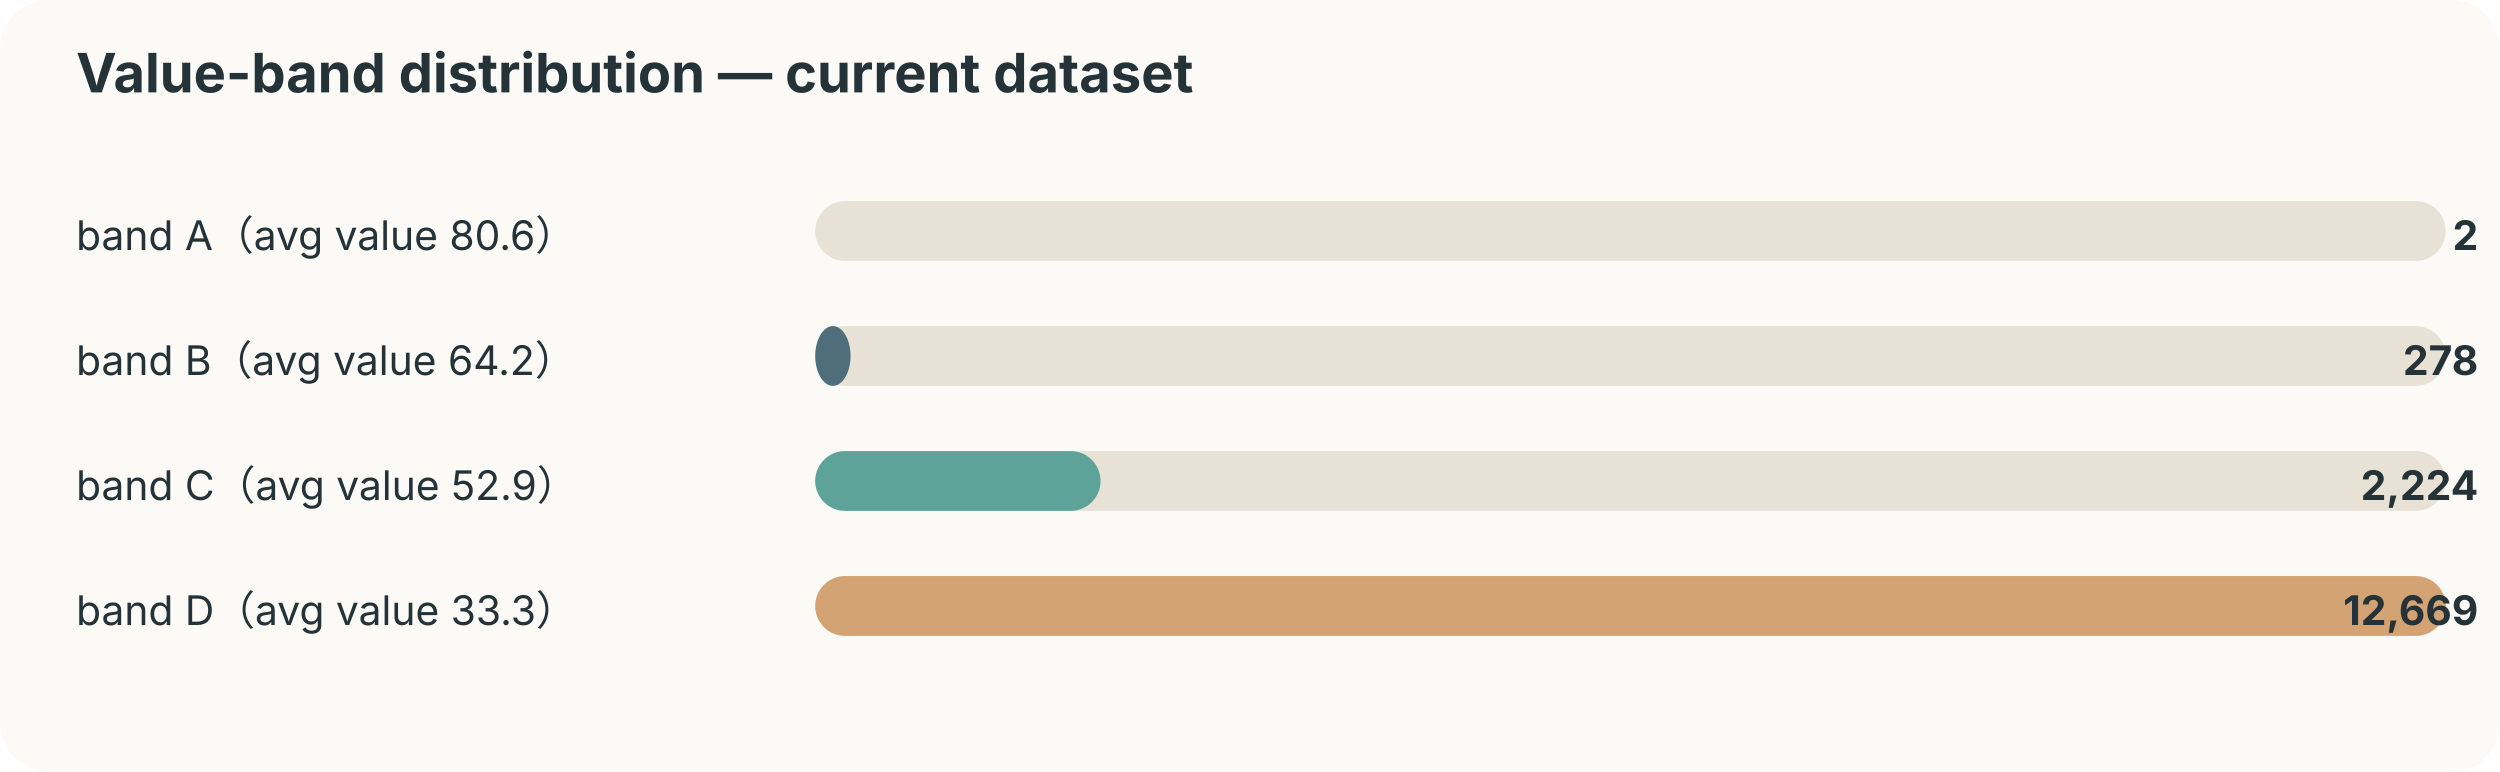
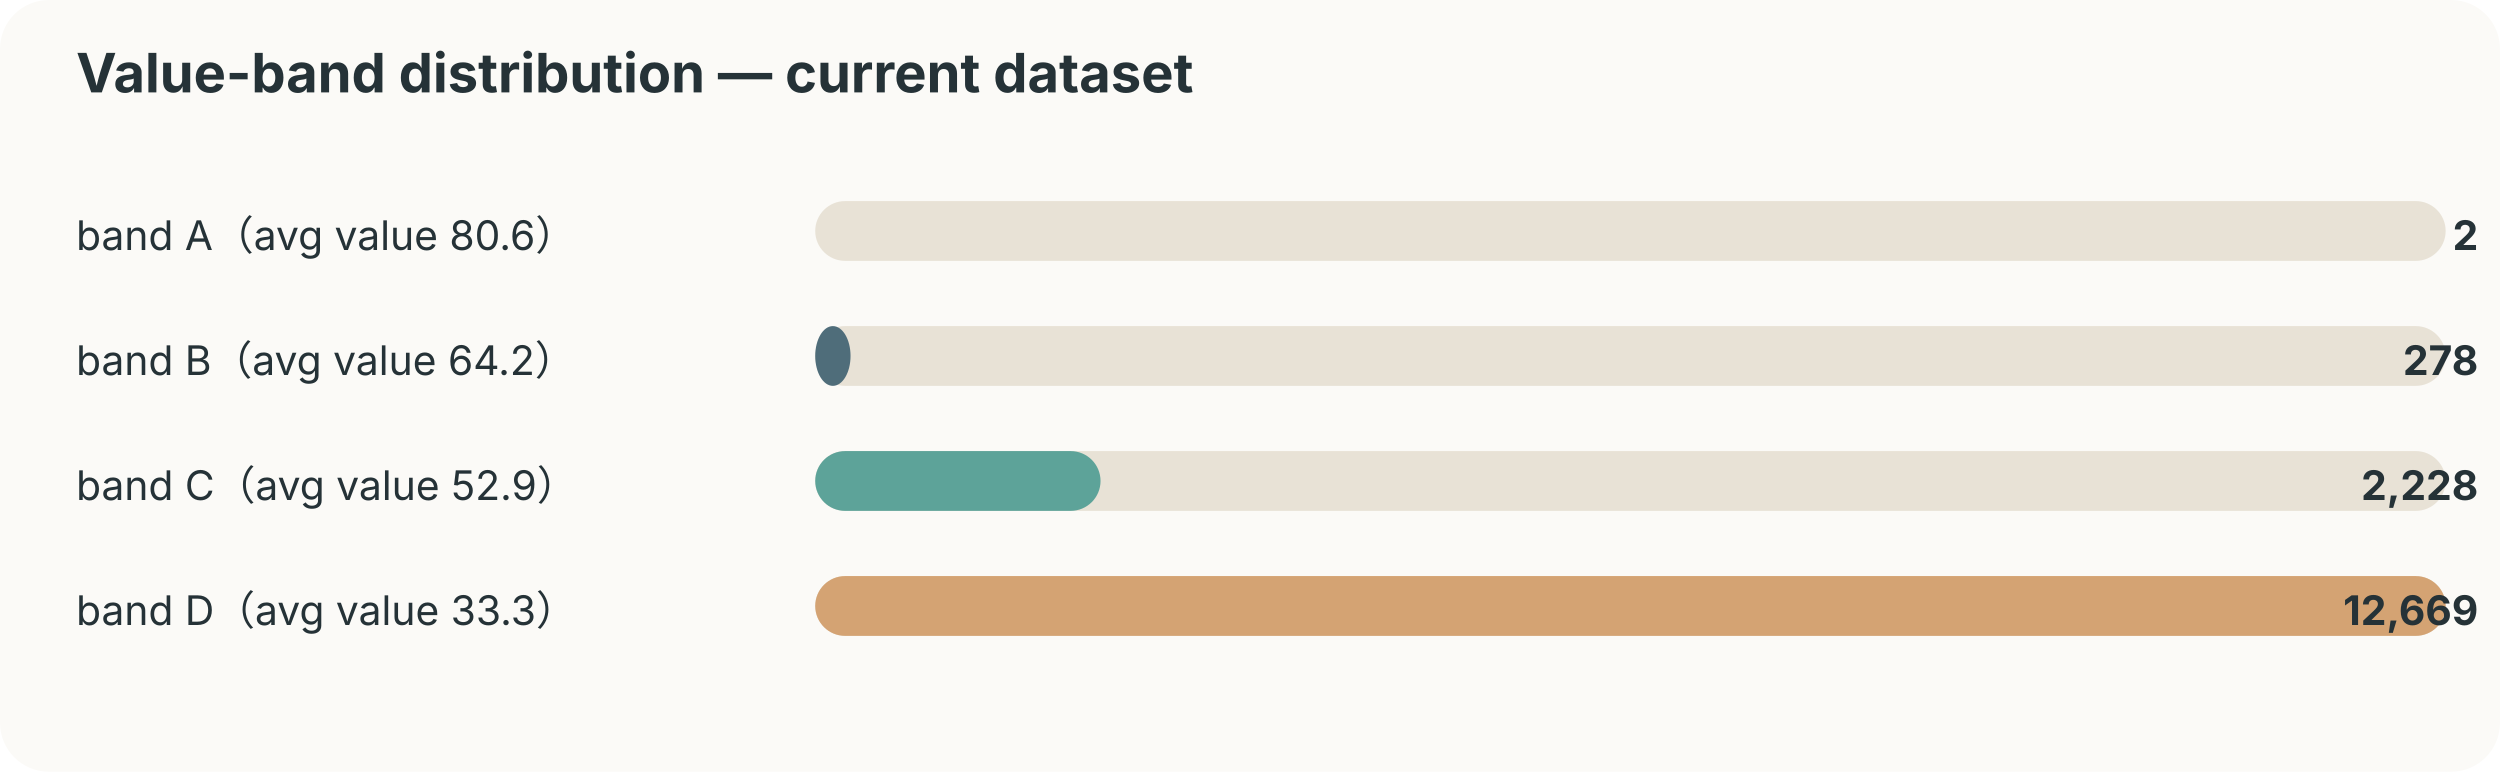
<svg xmlns="http://www.w3.org/2000/svg" width="920" height="284" viewBox="0 0 920 284">
  <style>text{font-family:-apple-system,BlinkMacSystemFont,"Segoe UI",sans-serif;fill:#253237} .muted{fill:#6b7a80;font-size:12px}</style>
  <rect width="100%" height="100%" rx="18" fill="#fbfaf7" />
  <text x="28" y="34" font-size="20" font-weight="700">Value-band distribution — current dataset</text>
  <text x="28" y="92" font-size="15">band A（avg value 80.6）</text>
  <rect x="300" y="74" width="600" height="22" rx="11" fill="#e8e2d6" />
  <rect x="300" y="74" width="0" height="22" rx="11" fill="#ef8354" />
  <text x="912" y="92" text-anchor="end" font-size="15" font-weight="700">2</text>
  <text x="28" y="138" font-size="15">band B（avg value 64.2）</text>
  <rect x="300" y="120" width="600" height="22" rx="11" fill="#e8e2d6" />
  <rect x="300" y="120" width="13" height="22" rx="11" fill="#4f6d7a" />
  <text x="912" y="138" text-anchor="end" font-size="15" font-weight="700">278</text>
  <text x="28" y="184" font-size="15">band C（avg value 52.9）</text>
  <rect x="300" y="166" width="600" height="22" rx="11" fill="#e8e2d6" />
  <rect x="300" y="166" width="105" height="22" rx="11" fill="#5da399" />
-   <text x="912" y="184" text-anchor="end" font-size="15" font-weight="700">2,224</text>
+   <text x="912" y="184" text-anchor="end" font-size="15" font-weight="700">2,228</text>
  <text x="28" y="230" font-size="15">band D（avg value 33.3）</text>
  <rect x="300" y="212" width="600" height="22" rx="11" fill="#e8e2d6" />
  <rect x="300" y="212" width="600" height="22" rx="11" fill="#d4a373" />
  <text x="912" y="230" text-anchor="end" font-size="15" font-weight="700">12,669</text>
</svg>
